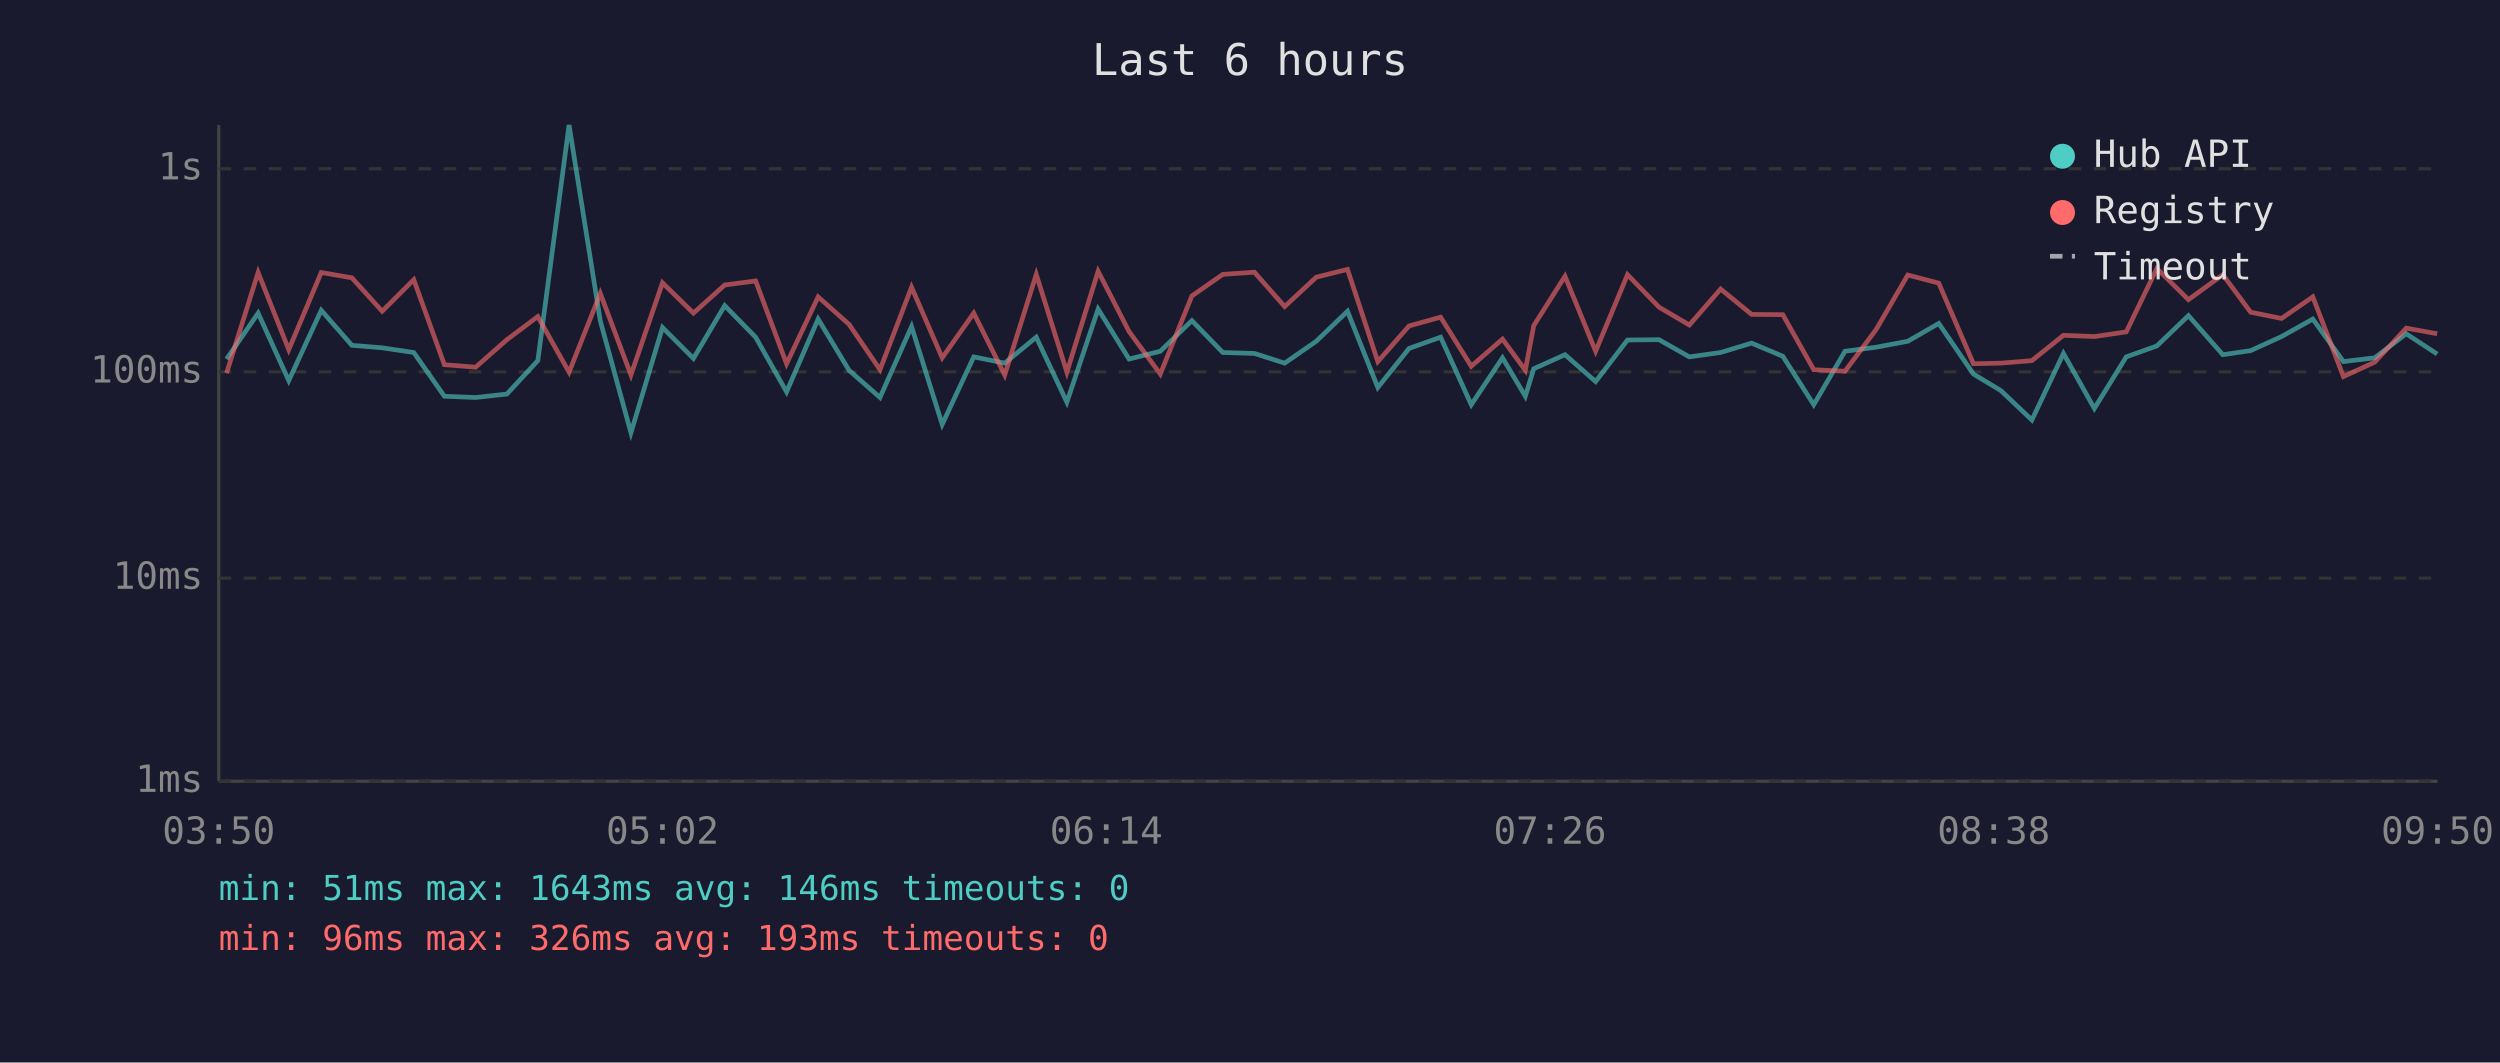
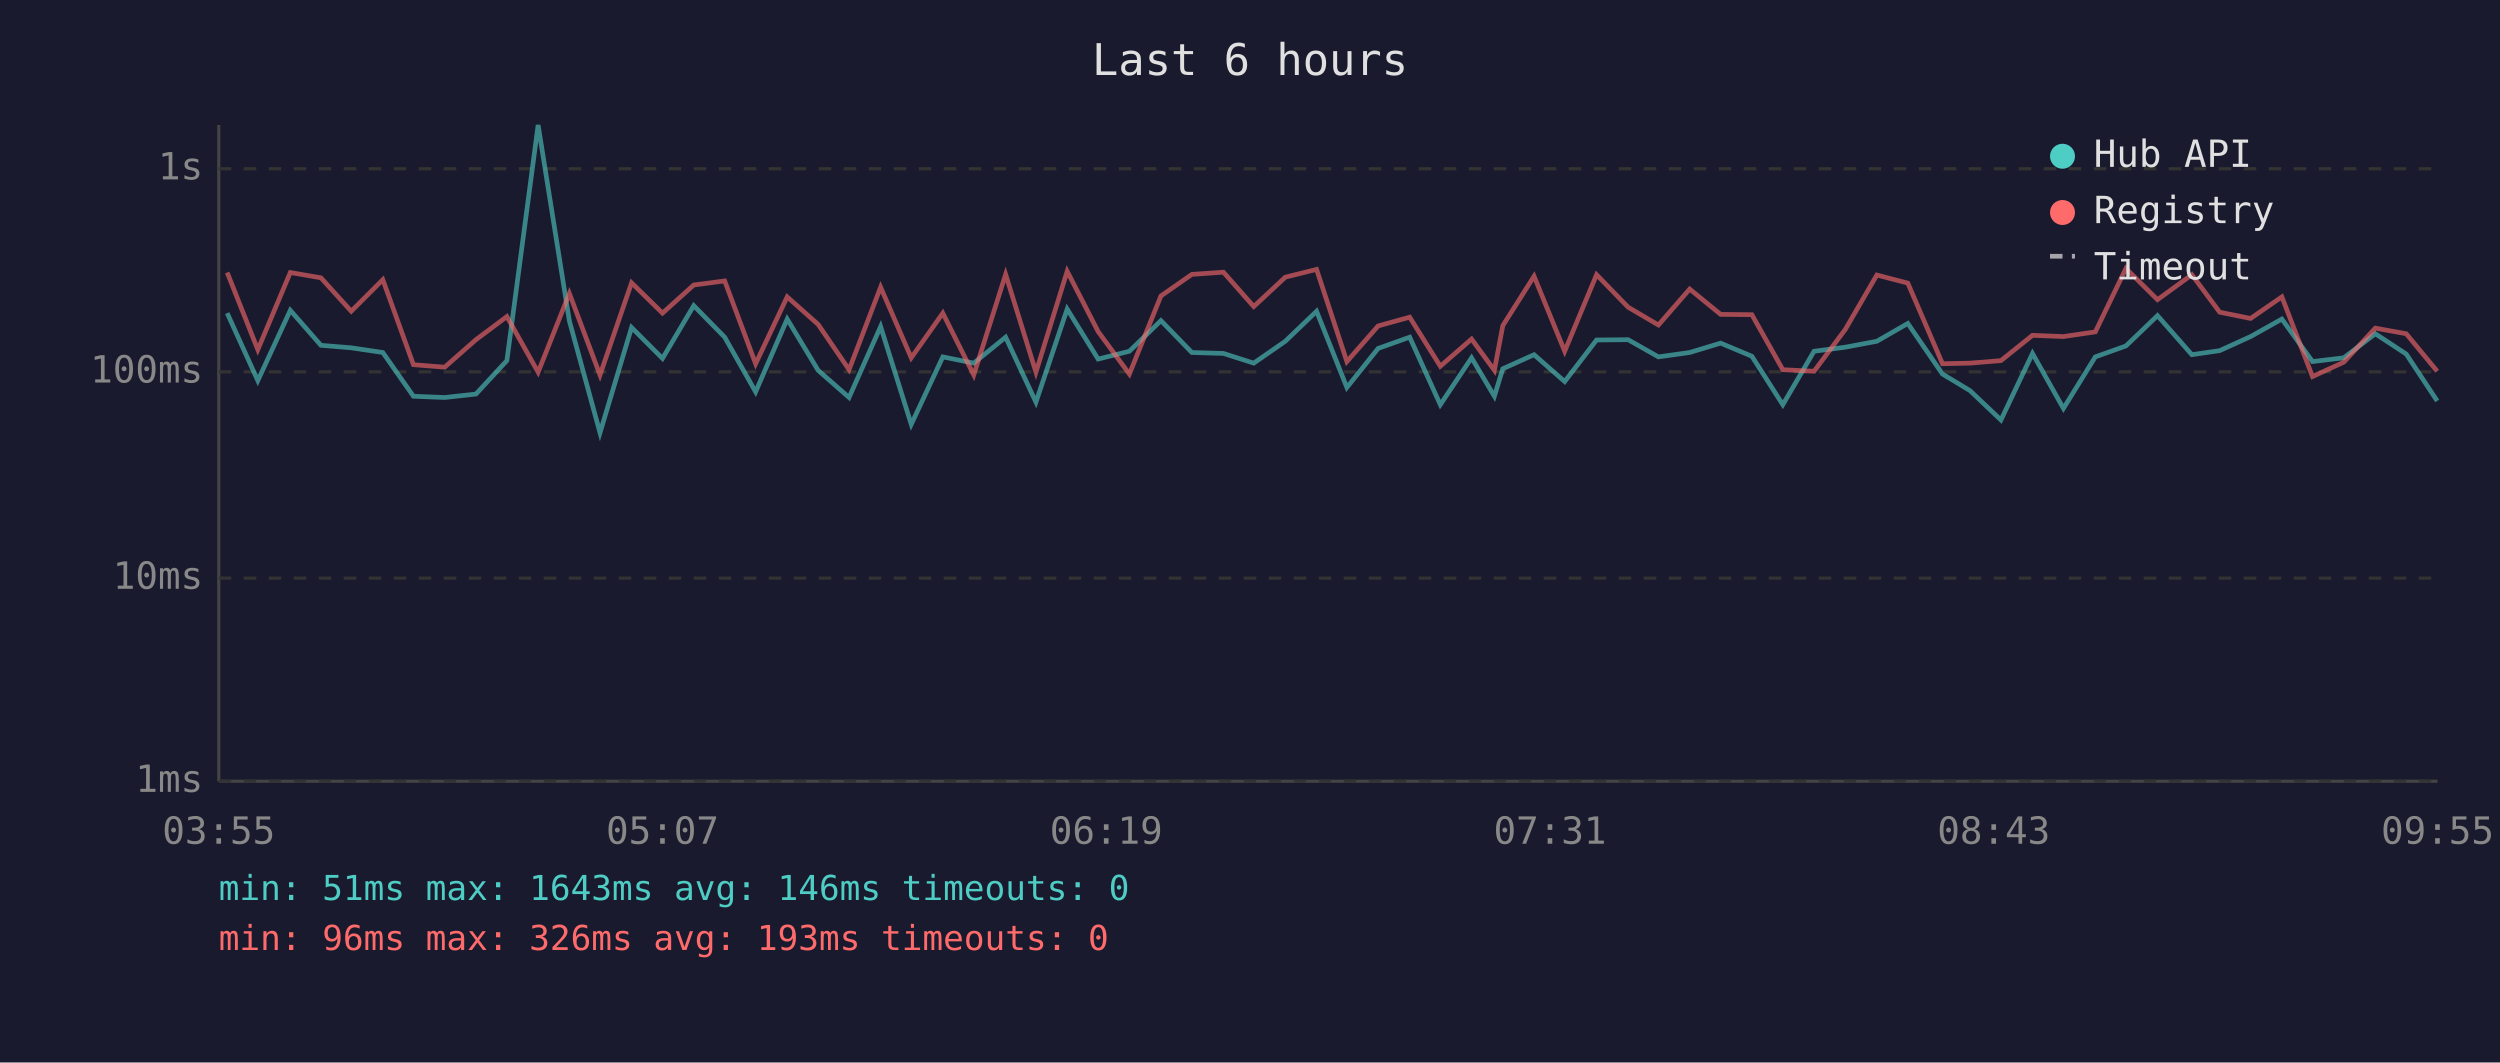
<svg xmlns="http://www.w3.org/2000/svg" viewBox="0 0 800 340" font-family="monospace" font-size="12">
  <rect width="800" height="340" fill="#1a1a2e" />
  <text x="400" y="24" fill="#e0e0e0" font-size="14" text-anchor="middle">Last 6 hours</text>
  <line x1="70" y1="40" x2="70" y2="250" stroke="#444" stroke-width="1" />
  <line x1="70" y1="250" x2="780" y2="250" stroke="#444" stroke-width="1" />
  <line x1="70" y1="250" x2="780" y2="250" stroke="#333" stroke-width="1" stroke-dasharray="4" />
  <text x="65" y="250" fill="#888" text-anchor="end" dominant-baseline="middle">1ms</text>
  <line x1="70" y1="185" x2="780" y2="185" stroke="#333" stroke-width="1" stroke-dasharray="4" />
  <text x="65" y="185" fill="#888" text-anchor="end" dominant-baseline="middle">10ms</text>
  <line x1="70" y1="119" x2="780" y2="119" stroke="#333" stroke-width="1" stroke-dasharray="4" />
  <text x="65" y="119" fill="#888" text-anchor="end" dominant-baseline="middle">100ms</text>
  <line x1="70" y1="54" x2="780" y2="54" stroke="#333" stroke-width="1" stroke-dasharray="4" />
  <text x="65" y="54" fill="#888" text-anchor="end" dominant-baseline="middle">1s</text>
-   <text x="70" y="270" fill="#888" text-anchor="middle">03:50</text>
-   <text x="212" y="270" fill="#888" text-anchor="middle">05:02</text>
-   <text x="354" y="270" fill="#888" text-anchor="middle">06:14</text>
-   <text x="496" y="270" fill="#888" text-anchor="middle">07:26</text>
-   <text x="638" y="270" fill="#888" text-anchor="middle">08:38</text>
-   <text x="780" y="270" fill="#888" text-anchor="middle">09:50</text>
-   <polyline points="72.5,114.9 82.6,100.2 92.4,121.8 102.8,99.3 112.6,110.5 122.3,111.3 132.4,112.8 142.2,126.8 152.2,127.2 162.2,126.1 172.1,115.4 182.1,40.0 192.1,102.7 201.9,138.5 212.0,104.8 221.9,114.7 231.9,97.8 241.8,107.9 251.7,125.4 261.8,102.1 271.7,118.5 281.6,127.2 291.7,104.5 301.5,135.8 311.6,114.2 321.5,116.2 331.6,107.9 341.4,128.7 351.4,98.9 361.3,114.9 371.3,112.4 381.4,102.6 391.3,112.8 401.4,113.1 411.1,116.2 421.2,109.2 431.2,99.6 440.9,124.0 450.9,111.5 461.0,107.9 470.8,129.5 480.8,114.5 488.1,126.8 490.8,118.0 500.8,113.5 510.6,122.1 520.8,108.8 530.9,108.7 540.6,114.2 550.6,112.8 560.5,109.8 570.5,114.0 580.4,129.5 590.4,112.4 600.4,111.1 610.5,109.2 620.4,103.5 631.5,119.7 640.3,125.0 650.2,134.4 660.3,113.1 670.2,130.7 680.4,114.2 690.2,110.7 700.3,101.0 711.3,113.5 720.2,112.2 730.1,107.7 740.1,102.1 749.9,115.7 759.9,114.5 770.0,106.8 779.9,113.3" fill="none" stroke="#4ecdc4" stroke-width="1.5" opacity="0.6" />
-   <polyline points="72.5,119.4 82.6,87.2 92.4,111.9 102.8,87.2 112.6,88.9 122.3,99.6 132.4,89.5 142.2,116.7 152.2,117.5 162.2,108.7 172.1,101.3 182.1,119.1 192.1,93.9 201.9,120.0 212.0,90.5 221.9,100.2 231.9,91.2 241.8,89.9 251.7,116.4 261.8,95.0 271.7,103.8 281.6,118.3 291.7,91.9 301.5,114.5 311.6,100.2 321.5,120.0 331.6,87.8 341.4,119.1 351.4,86.8 361.3,106.1 371.3,119.7 381.4,94.7 391.3,87.8 401.4,87.1 411.1,98.1 421.2,88.7 431.2,86.2 440.9,115.7 450.9,104.3 461.0,101.5 470.8,117.2 480.8,108.5 488.1,118.5 490.8,104.2 500.8,88.4 510.6,112.4 520.8,87.9 530.9,98.3 540.6,104.0 550.6,92.5 560.5,100.6 570.5,100.7 580.4,118.3 590.4,118.8 600.4,105.4 610.5,88.0 620.4,90.6 631.5,116.4 640.3,116.2 650.2,115.4 660.3,107.3 670.2,107.7 680.4,106.2 690.2,85.9 700.3,95.9 711.3,87.9 720.2,99.9 730.1,101.9 740.1,95.0 749.9,120.5 759.9,115.9 770.0,105.0 779.9,106.8" fill="none" stroke="#ff6b6b" stroke-width="1.5" opacity="0.6" />
+   <text x="70" y="270" fill="#888" text-anchor="middle">03:55</text>
+   <text x="212" y="270" fill="#888" text-anchor="middle">05:07</text>
+   <text x="354" y="270" fill="#888" text-anchor="middle">06:19</text>
+   <text x="496" y="270" fill="#888" text-anchor="middle">07:31</text>
+   <text x="638" y="270" fill="#888" text-anchor="middle">08:43</text>
+   <text x="780" y="270" fill="#888" text-anchor="middle">09:55</text>
+   <polyline points="72.7,100.2 82.5,121.8 92.9,99.3 102.7,110.5 112.4,111.3 122.5,112.8 132.3,126.8 142.3,127.2 152.3,126.1 162.2,115.4 172.2,40.0 182.2,102.7 192.0,138.5 202.1,104.8 212.0,114.7 222.0,97.8 231.9,107.9 241.8,125.4 251.9,102.1 261.8,118.5 271.7,127.2 281.8,104.5 291.6,135.8 301.7,114.2 311.6,116.2 321.8,107.9 331.5,128.7 341.5,98.9 351.4,114.9 361.4,112.4 371.5,102.6 381.4,112.8 391.5,113.1 401.2,116.2 411.3,109.2 421.3,99.6 431.0,124.0 441.0,111.5 451.1,107.9 460.9,129.5 470.9,114.5 478.2,126.8 480.9,118.0 490.9,113.5 500.7,122.1 510.9,108.8 521.0,108.7 530.7,114.2 540.7,112.8 550.6,109.8 560.6,114.0 570.5,129.5 580.5,112.4 590.5,111.1 600.6,109.2 610.5,103.5 621.6,119.7 630.4,125.0 640.3,134.4 650.4,113.1 660.3,130.7 670.5,114.2 680.3,110.7 690.4,101.0 701.4,113.5 710.3,112.2 720.2,107.7 730.2,102.1 740.0,115.7 750.0,114.5 760.1,106.8 770.0,113.3 779.9,128.3" fill="none" stroke="#4ecdc4" stroke-width="1.5" opacity="0.6" />
+   <polyline points="72.7,87.2 82.5,111.9 92.9,87.2 102.7,88.9 112.4,99.6 122.5,89.5 132.3,116.7 142.3,117.5 152.3,108.7 162.2,101.3 172.2,119.1 182.2,93.9 192.0,120.0 202.1,90.5 212.0,100.2 222.0,91.2 231.9,89.9 241.8,116.4 251.9,95.0 261.8,103.8 271.7,118.3 281.8,91.9 291.6,114.5 301.7,100.2 311.6,120.0 321.8,87.8 331.5,119.1 341.5,86.8 351.4,106.1 361.4,119.7 371.5,94.7 381.4,87.8 391.5,87.1 401.2,98.1 411.3,88.7 421.3,86.2 431.0,115.7 441.0,104.3 451.1,101.5 460.9,117.2 470.9,108.5 478.2,118.5 480.9,104.2 490.9,88.4 500.7,112.4 510.9,87.9 521.0,98.3 530.7,104.0 540.7,92.5 550.6,100.6 560.6,100.7 570.5,118.3 580.5,118.8 590.5,105.4 600.6,88.0 610.5,90.6 621.6,116.4 630.4,116.2 640.3,115.4 650.4,107.3 660.3,107.7 670.5,106.2 680.3,85.9 690.4,95.9 701.4,87.9 710.3,99.9 720.2,101.9 730.2,95.0 740.0,120.5 750.0,115.9 760.1,105.0 770.0,106.8 779.9,118.8" fill="none" stroke="#ff6b6b" stroke-width="1.5" opacity="0.6" />
  <circle cx="660" cy="50" r="4" fill="#4ecdc4" />
  <text x="670" y="50" fill="#e0e0e0" dominant-baseline="middle">Hub API</text>
  <circle cx="660" cy="68" r="4" fill="#ff6b6b" />
  <text x="670" y="68" fill="#e0e0e0" dominant-baseline="middle">Registry</text>
  <line x1="656" y1="82" x2="664" y2="82" stroke="#e0e0e0" stroke-width="1.5" stroke-dasharray="4,3" opacity="0.7" />
  <text x="670" y="86" fill="#e0e0e0" dominant-baseline="middle">Timeout</text>
  <text x="70" y="288" fill="#4ecdc4" font-size="11">min: 51ms  max: 1643ms  avg: 146ms  timeouts: 0</text>
  <text x="70" y="304" fill="#ff6b6b" font-size="11">min: 96ms  max: 326ms  avg: 193ms  timeouts: 0</text>
</svg>
